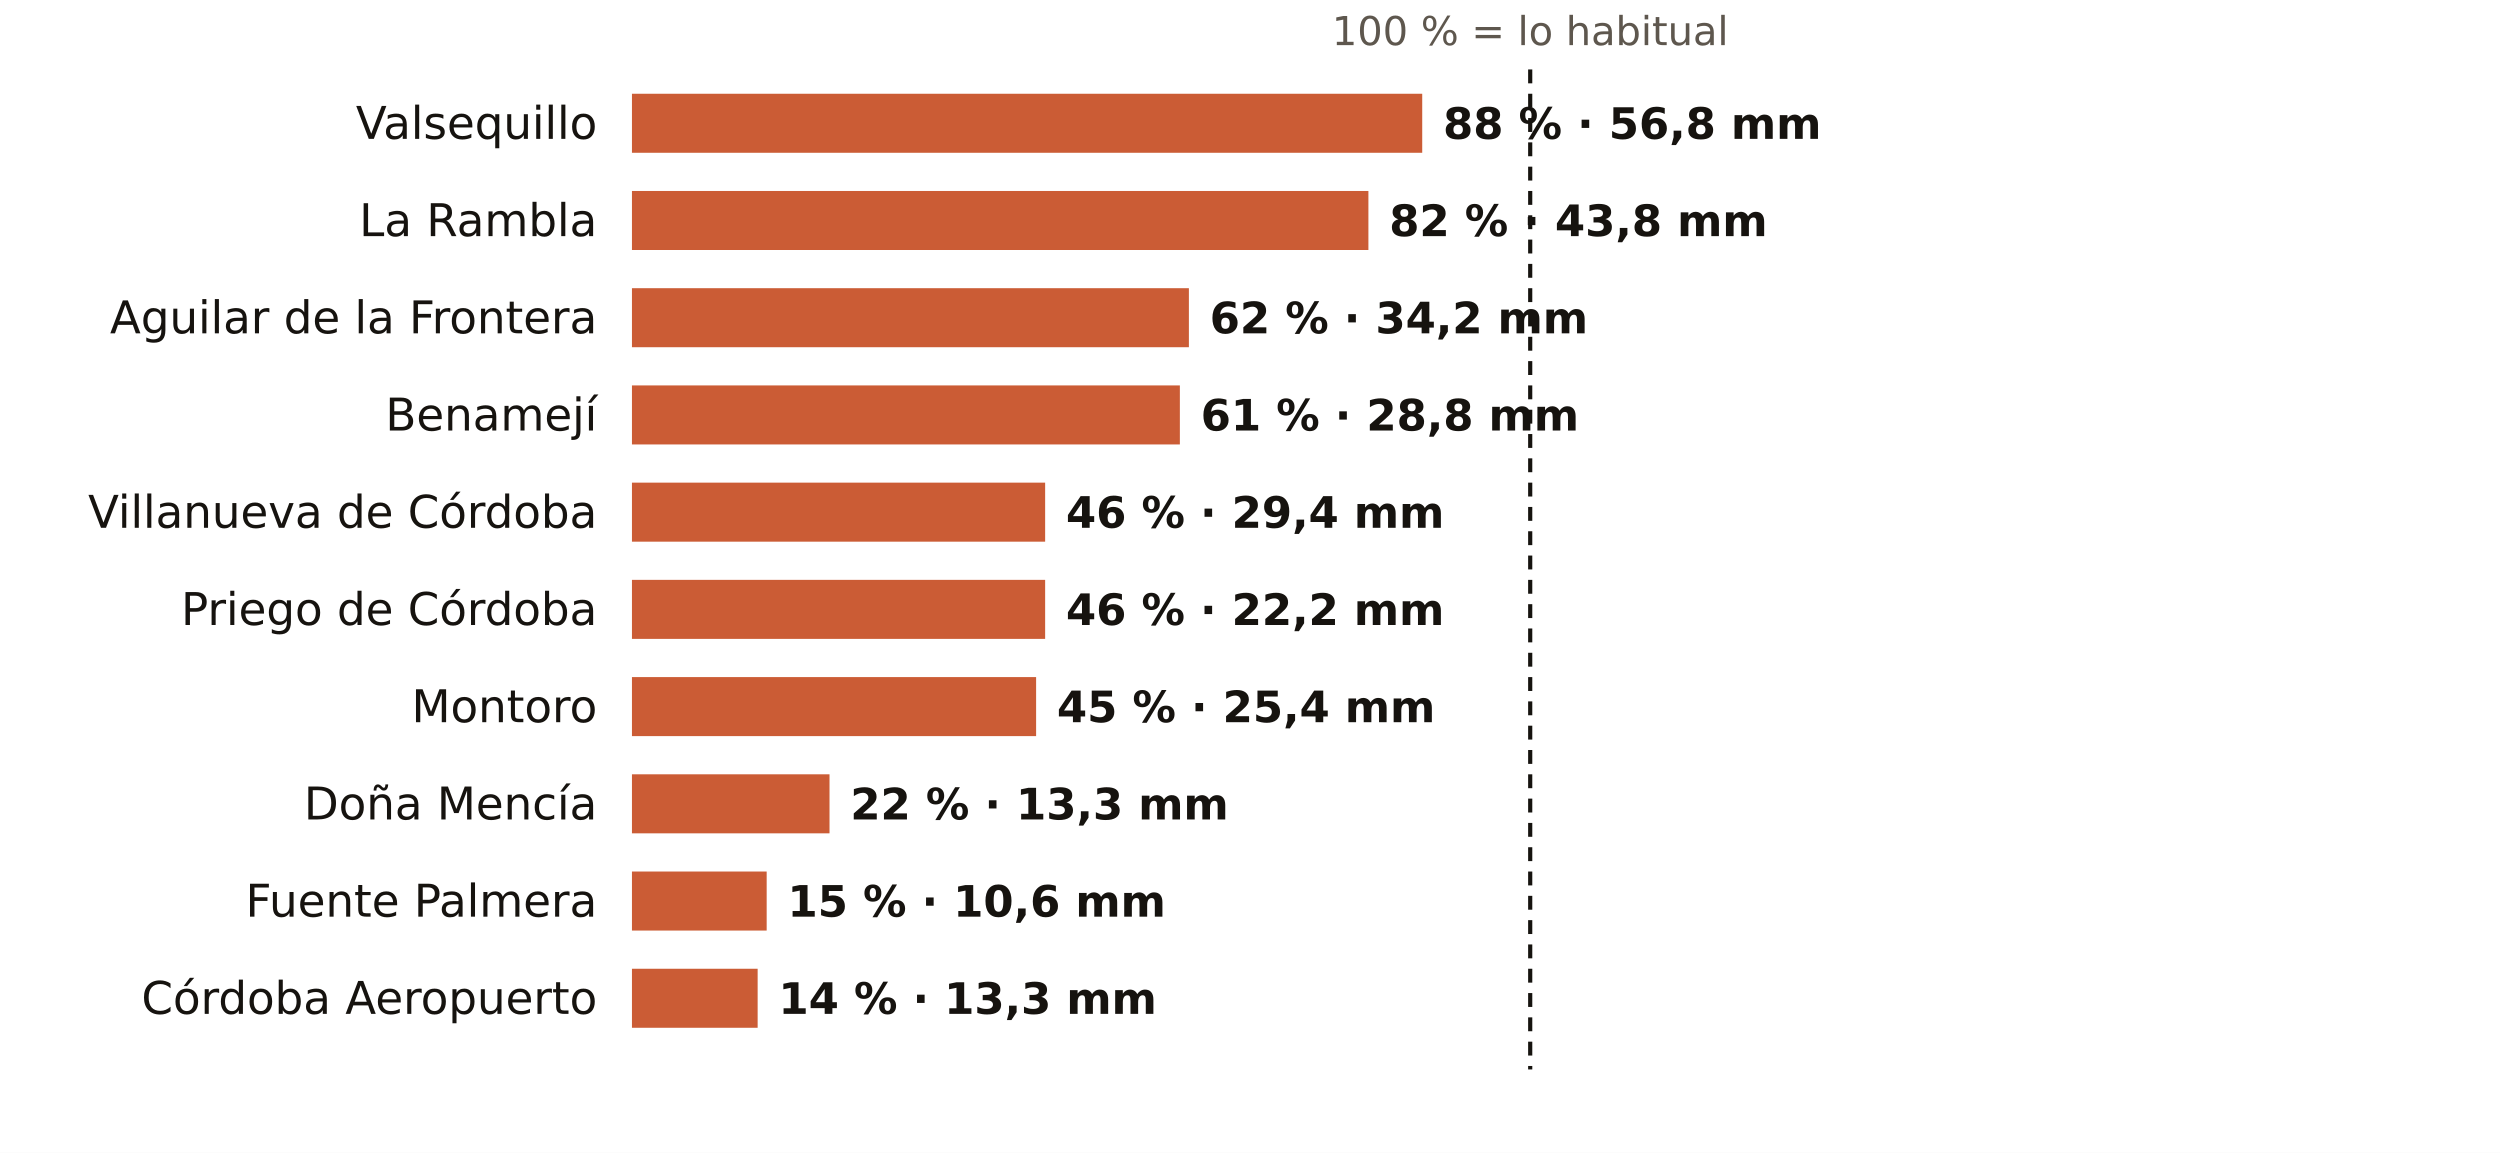
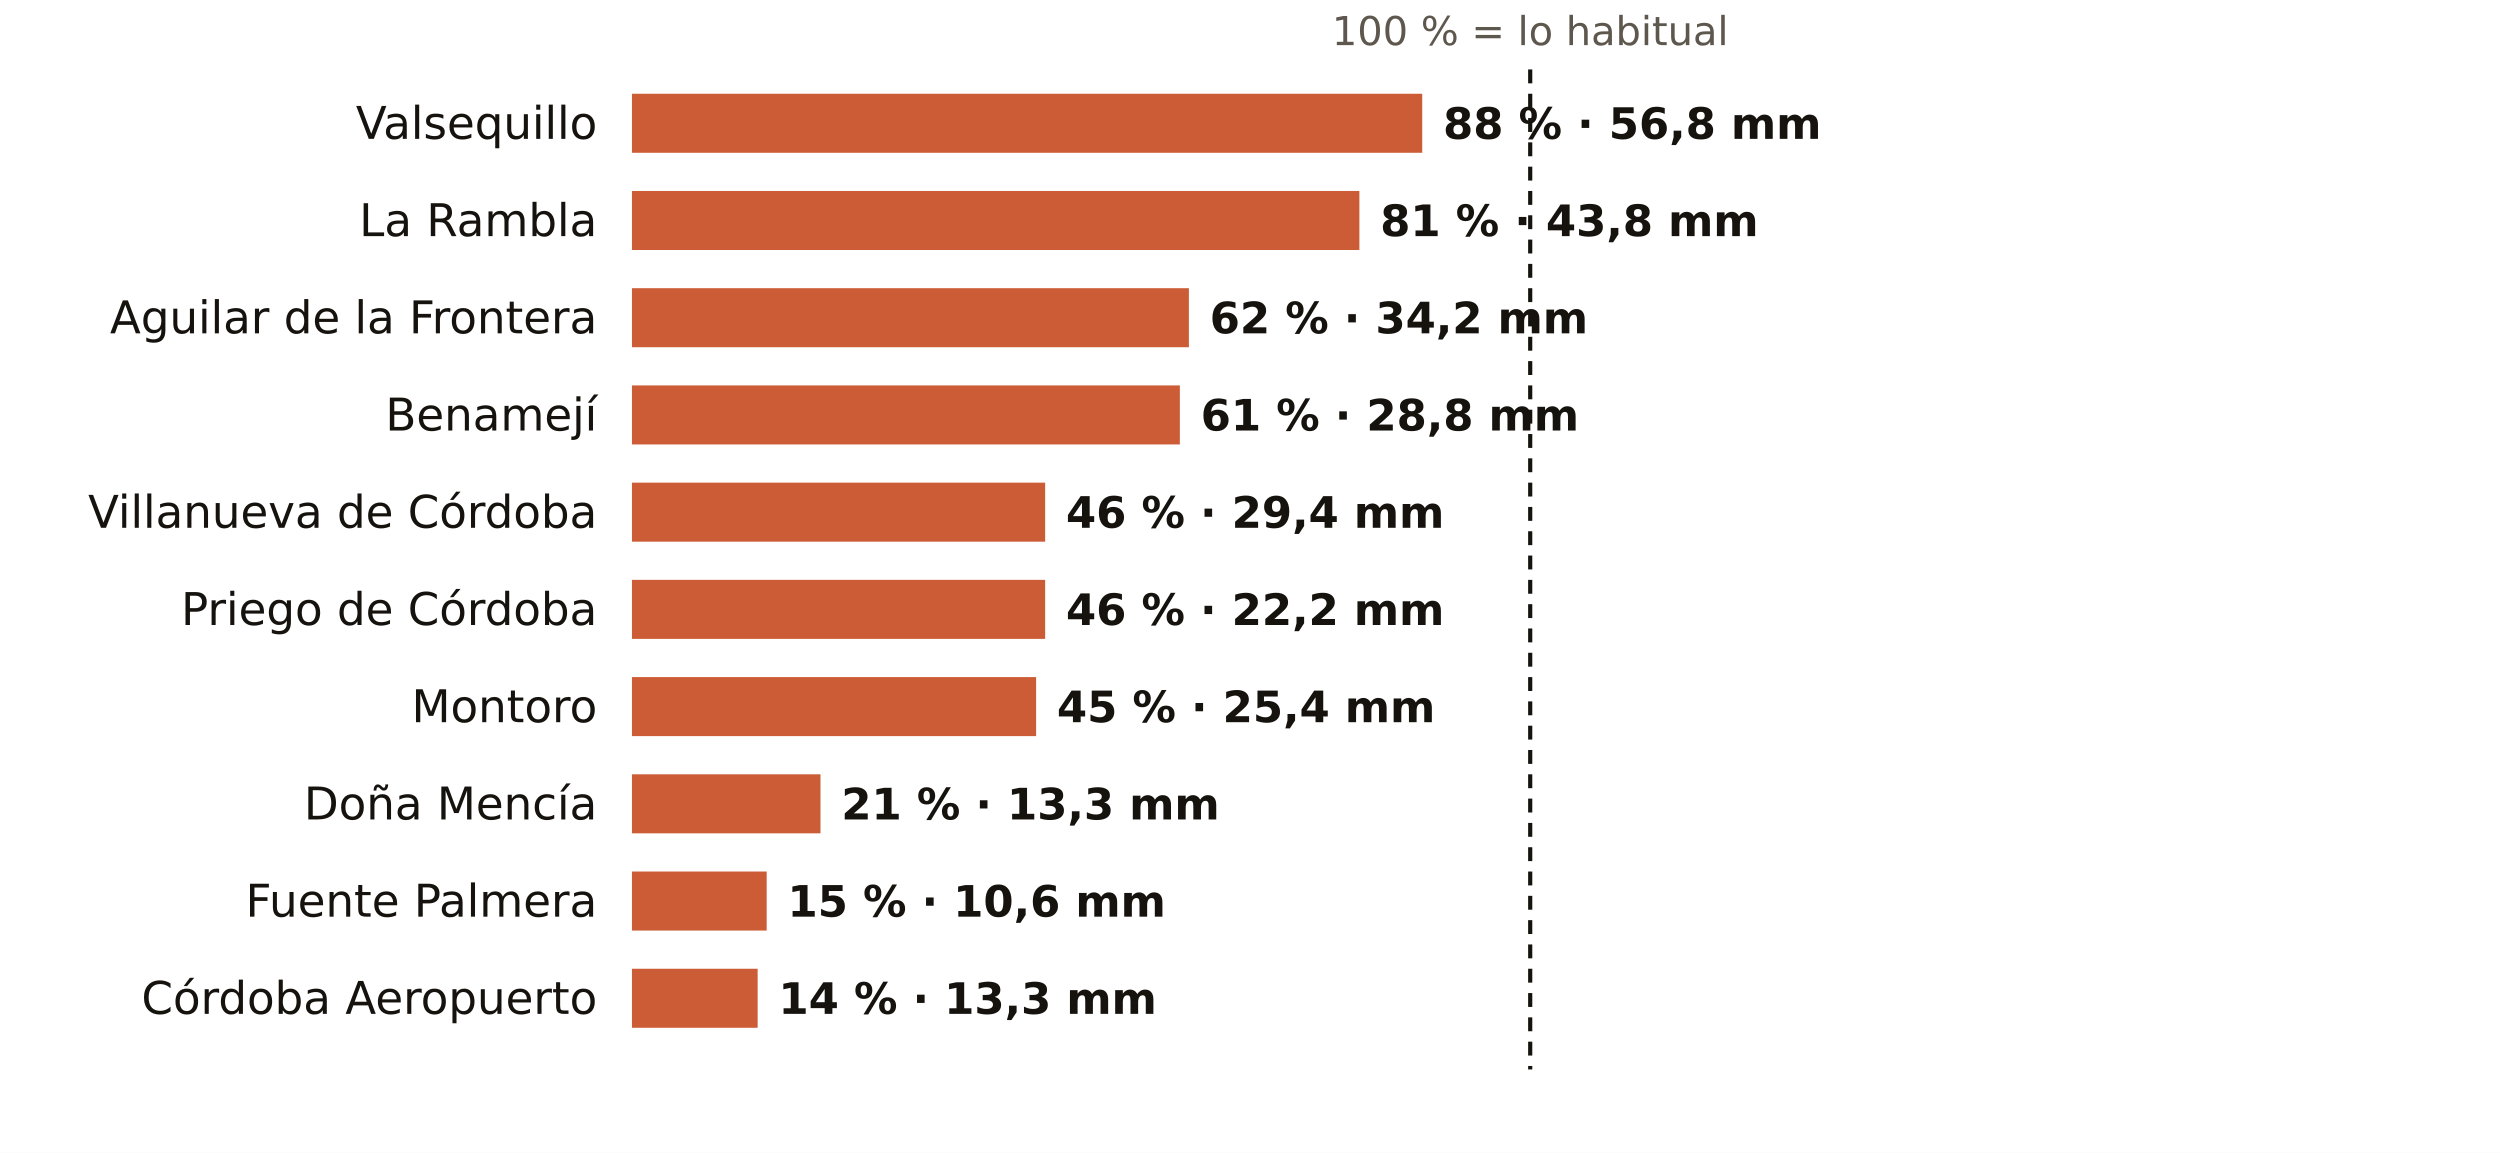
<svg xmlns="http://www.w3.org/2000/svg" viewBox="0 0 720 332" width="720" height="332" role="img" aria-label="El otoño en los pluviómetros de AEMET de Córdoba: % de lo habitual">
  <rect width="720" height="332" fill="#FFFFFF" />
  <text x="440.7" y="13.0" font-size="11.5" fill="#5E574E" text-anchor="middle" font-weight="400" font-family="Public Sans, DejaVu Sans, Arial, sans-serif">100 % = lo habitual</text>
  <text x="172.0" y="40.0" font-size="13" fill="#16130F" text-anchor="end" font-weight="500" font-family="Public Sans, DejaVu Sans, Arial, sans-serif">Valsequillo</text>
  <rect x="182" y="27" width="227.6" height="17" fill="#C4461A" opacity="0.88" />
  <text x="415.6" y="40.0" font-size="12.5" fill="#16130F" text-anchor="start" font-weight="600" font-family="Public Sans, DejaVu Sans, Arial, sans-serif">88 % · 56,8 mm</text>
  <text x="172.0" y="68.0" font-size="13" fill="#16130F" text-anchor="end" font-weight="500" font-family="Public Sans, DejaVu Sans, Arial, sans-serif">La Rambla</text>
-   <rect x="182" y="55" width="212.1" height="17" fill="#C4461A" opacity="0.88" />
-   <text x="400.1" y="68.0" font-size="12.5" fill="#16130F" text-anchor="start" font-weight="600" font-family="Public Sans, DejaVu Sans, Arial, sans-serif">82 % · 43,8 mm</text>
+   <rect x="182" y="55" width="209.5" height="17" fill="#C4461A" opacity="0.88" />
+   <text x="397.5" y="68.0" font-size="12.5" fill="#16130F" text-anchor="start" font-weight="600" font-family="Public Sans, DejaVu Sans, Arial, sans-serif">81 % · 43,8 mm</text>
  <text x="172.0" y="96.0" font-size="13" fill="#16130F" text-anchor="end" font-weight="500" font-family="Public Sans, DejaVu Sans, Arial, sans-serif">Aguilar de la Frontera</text>
  <rect x="182" y="83" width="160.4" height="17" fill="#C4461A" opacity="0.88" />
  <text x="348.4" y="96.0" font-size="12.5" fill="#16130F" text-anchor="start" font-weight="600" font-family="Public Sans, DejaVu Sans, Arial, sans-serif">62 % · 34,2 mm</text>
  <text x="172.0" y="124.0" font-size="13" fill="#16130F" text-anchor="end" font-weight="500" font-family="Public Sans, DejaVu Sans, Arial, sans-serif">Benamejí</text>
  <rect x="182" y="111" width="157.8" height="17" fill="#C4461A" opacity="0.88" />
  <text x="345.8" y="124.0" font-size="12.5" fill="#16130F" text-anchor="start" font-weight="600" font-family="Public Sans, DejaVu Sans, Arial, sans-serif">61 % · 28,8 mm</text>
  <text x="172.0" y="152.0" font-size="13" fill="#16130F" text-anchor="end" font-weight="500" font-family="Public Sans, DejaVu Sans, Arial, sans-serif">Villanueva de Córdoba</text>
  <rect x="182" y="139" width="119.0" height="17" fill="#C4461A" opacity="0.88" />
  <text x="307.0" y="152.0" font-size="12.5" fill="#16130F" text-anchor="start" font-weight="600" font-family="Public Sans, DejaVu Sans, Arial, sans-serif">46 % · 29,4 mm</text>
  <text x="172.0" y="180.0" font-size="13" fill="#16130F" text-anchor="end" font-weight="500" font-family="Public Sans, DejaVu Sans, Arial, sans-serif">Priego de Córdoba</text>
  <rect x="182" y="167" width="119.0" height="17" fill="#C4461A" opacity="0.88" />
  <text x="307.0" y="180.0" font-size="12.5" fill="#16130F" text-anchor="start" font-weight="600" font-family="Public Sans, DejaVu Sans, Arial, sans-serif">46 % · 22,2 mm</text>
  <text x="172.0" y="208.0" font-size="13" fill="#16130F" text-anchor="end" font-weight="500" font-family="Public Sans, DejaVu Sans, Arial, sans-serif">Montoro</text>
  <rect x="182" y="195" width="116.4" height="17" fill="#C4461A" opacity="0.88" />
  <text x="304.4" y="208.0" font-size="12.5" fill="#16130F" text-anchor="start" font-weight="600" font-family="Public Sans, DejaVu Sans, Arial, sans-serif">45 % · 25,4 mm</text>
  <text x="172.0" y="236.0" font-size="13" fill="#16130F" text-anchor="end" font-weight="500" font-family="Public Sans, DejaVu Sans, Arial, sans-serif">Doña Mencía</text>
-   <rect x="182" y="223" width="56.9" height="17" fill="#C4461A" opacity="0.88" />
-   <text x="244.9" y="236.0" font-size="12.5" fill="#16130F" text-anchor="start" font-weight="600" font-family="Public Sans, DejaVu Sans, Arial, sans-serif">22 % · 13,3 mm</text>
+   <rect x="182" y="223" width="54.3" height="17" fill="#C4461A" opacity="0.88" />
+   <text x="242.3" y="236.0" font-size="12.5" fill="#16130F" text-anchor="start" font-weight="600" font-family="Public Sans, DejaVu Sans, Arial, sans-serif">21 % · 13,3 mm</text>
  <text x="172.0" y="264.0" font-size="13" fill="#16130F" text-anchor="end" font-weight="500" font-family="Public Sans, DejaVu Sans, Arial, sans-serif">Fuente Palmera</text>
  <rect x="182" y="251" width="38.8" height="17" fill="#C4461A" opacity="0.88" />
  <text x="226.8" y="264.0" font-size="12.5" fill="#16130F" text-anchor="start" font-weight="600" font-family="Public Sans, DejaVu Sans, Arial, sans-serif">15 % · 10,6 mm</text>
  <text x="172.0" y="292.0" font-size="13" fill="#16130F" text-anchor="end" font-weight="500" font-family="Public Sans, DejaVu Sans, Arial, sans-serif">Córdoba Aeropuerto</text>
  <rect x="182" y="279" width="36.2" height="17" fill="#C4461A" opacity="0.88" />
  <text x="224.2" y="292.0" font-size="12.5" fill="#16130F" text-anchor="start" font-weight="600" font-family="Public Sans, DejaVu Sans, Arial, sans-serif">14 % · 13,3 mm</text>
  <line x1="440.7" x2="440.7" y1="20" y2="308" stroke="#16130F" stroke-width="1.2" stroke-dasharray="4 3" />
</svg>
